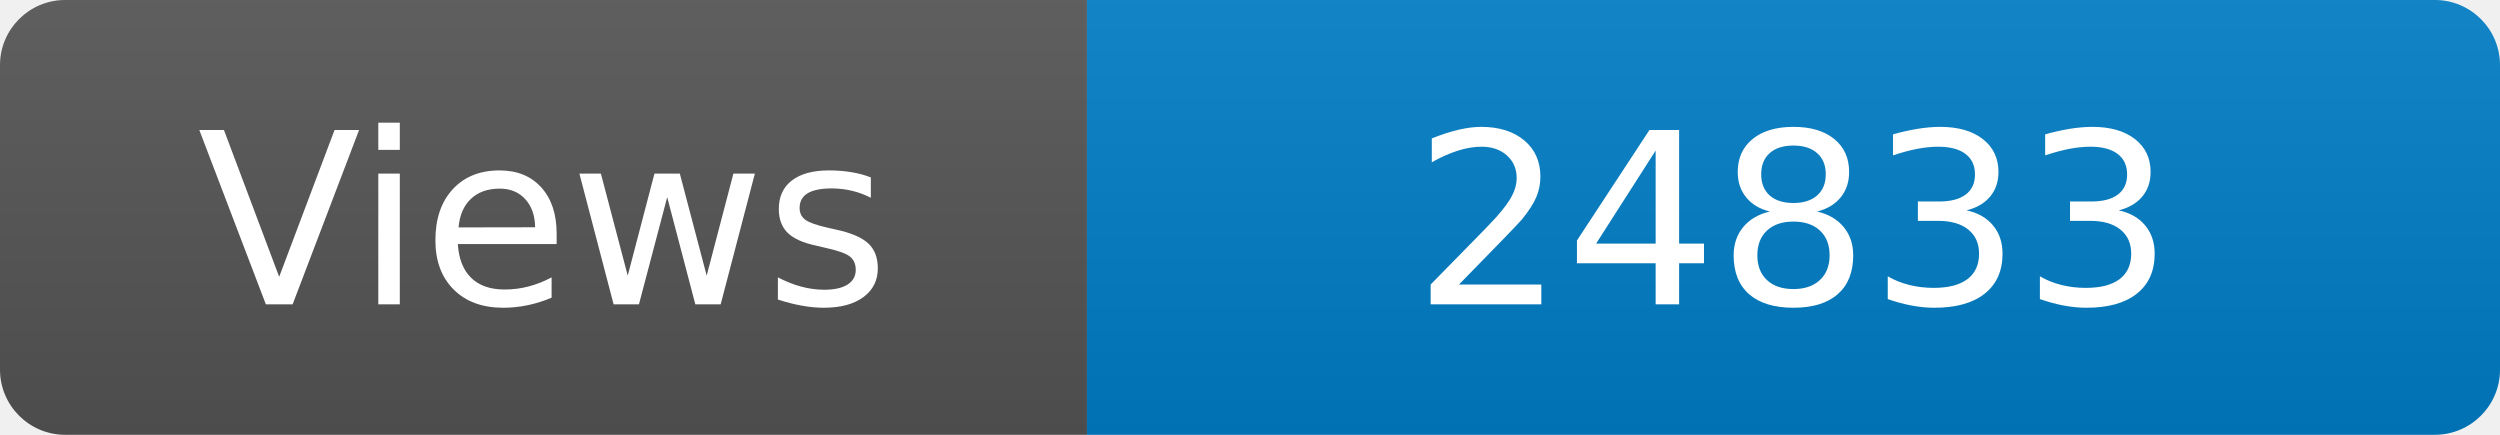
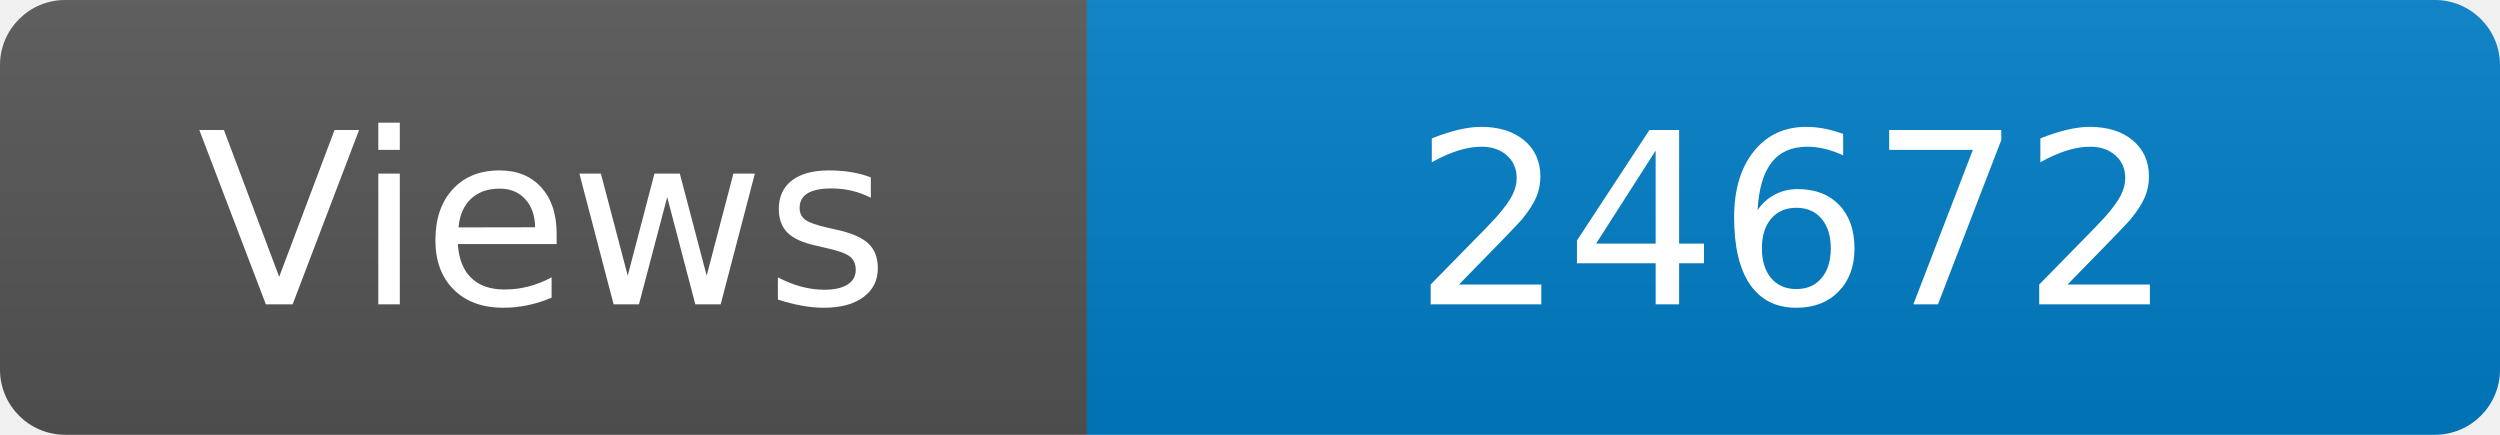
<svg xmlns="http://www.w3.org/2000/svg" width="115" height="20" role="img" aria-label="Maintained?: yes">
  <linearGradient id="s" x2="0" y2="100%">
    <stop offset="0" stop-color="#bbb" stop-opacity=".1" />
    <stop offset="1" stop-opacity=".1" />
  </linearGradient>
  <clipPath id="r">
    <rect width="115" height="20" rx="3" fill="#fff" />
  </clipPath>
  <g clip-path="url(#r)">
    <rect width="50" height="20" fill="#555" />
    <rect x="50" width="160" height="20" fill="#007ec6" />
    <rect width="115" height="20" fill="url(#s)" />
  </g>
  <g fill="#fff" text-anchor="middle" font-family="Verdana,Geneva,DejaVu Sans,sans-serif" font-size="110">
    <text x="250" y="140" transform="scale(.1)" fill="#fff">Views</text>
-     <text x="825" y="140" transform="scale(.1)" fill="#fff">24833</text>
+     <text x="825" y="140" transform="scale(.1)" fill="#fff">24672</text>
  </g>
</svg>
